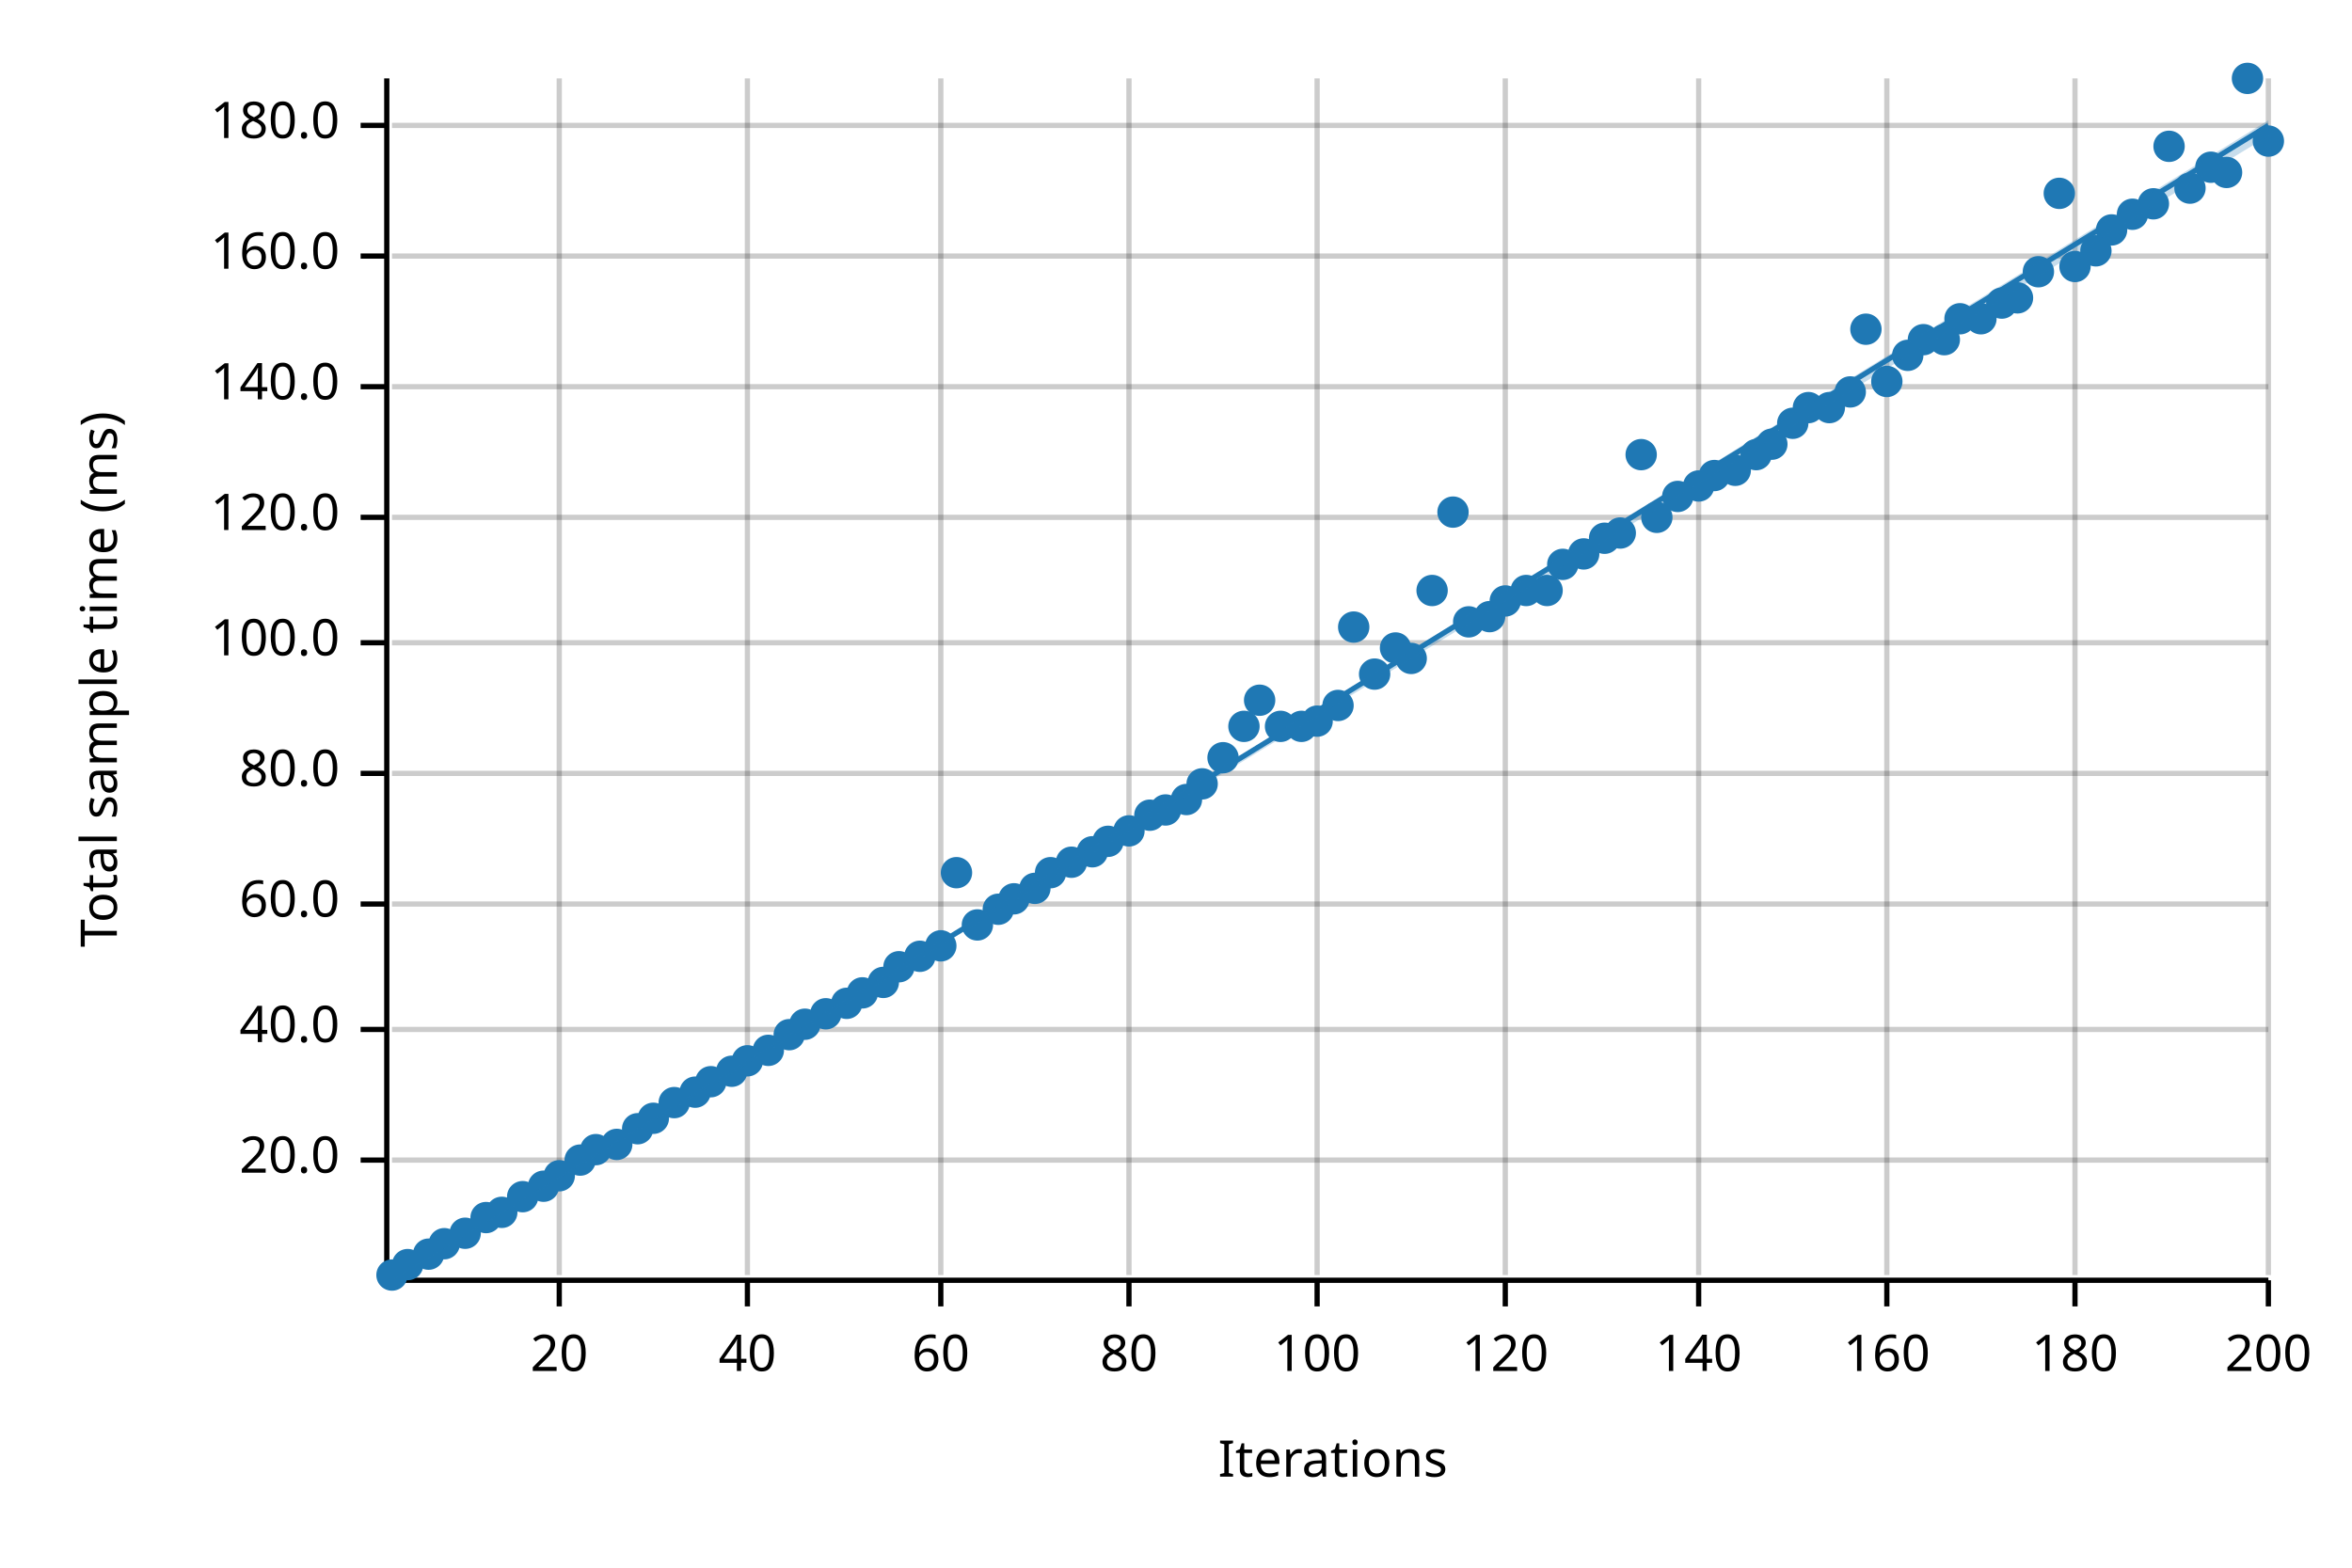
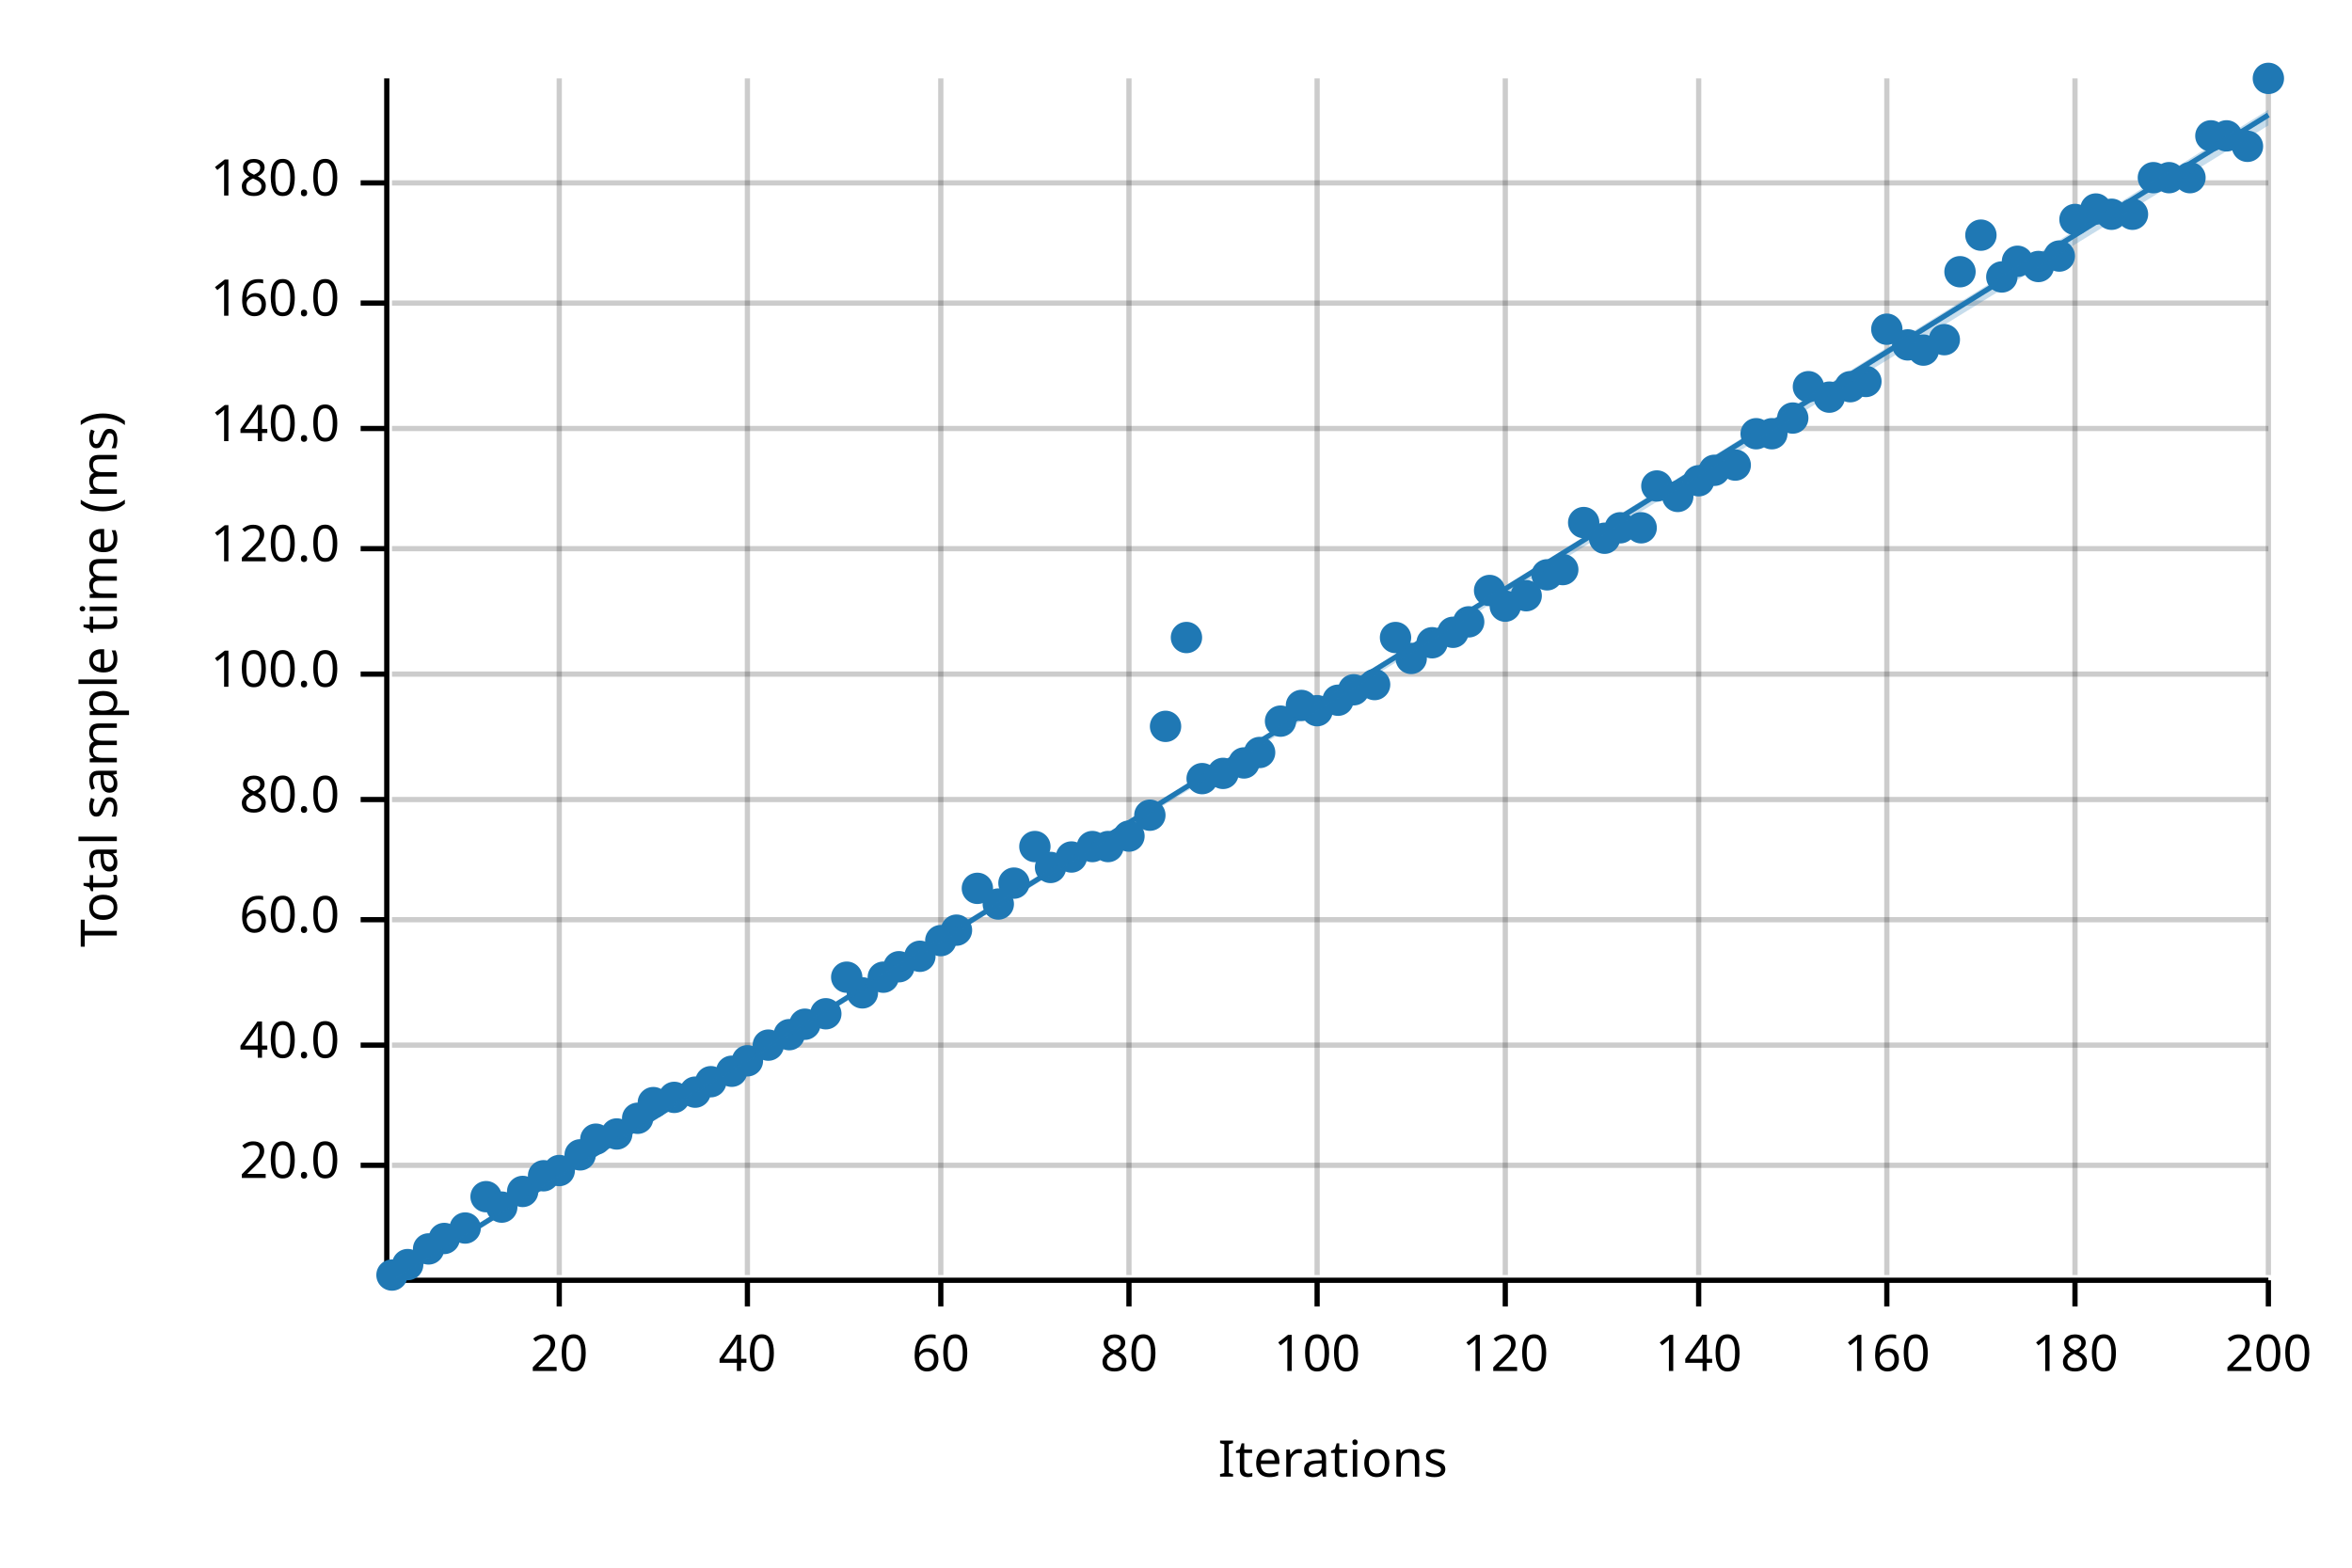
<svg xmlns="http://www.w3.org/2000/svg" width="450" height="300" viewBox="0 0 450 300">
  <text x="15" y="130" dy="0.76em" text-anchor="middle" font-family="sans-serif" font-size="9.677" opacity="1" fill="#000000" transform="rotate(270, 15, 130)">
Total sample time (ms)
</text>
  <text x="255" y="285" dy="-0.5ex" text-anchor="middle" font-family="sans-serif" font-size="9.677" opacity="1" fill="#000000">
Iterations
</text>
  <line opacity="0.2" stroke="#000000" stroke-width="1" x1="107" y1="244" x2="107" y2="15" />
  <line opacity="0.2" stroke="#000000" stroke-width="1" x1="143" y1="244" x2="143" y2="15" />
  <line opacity="0.2" stroke="#000000" stroke-width="1" x1="180" y1="244" x2="180" y2="15" />
  <line opacity="0.2" stroke="#000000" stroke-width="1" x1="216" y1="244" x2="216" y2="15" />
  <line opacity="0.2" stroke="#000000" stroke-width="1" x1="252" y1="244" x2="252" y2="15" />
  <line opacity="0.2" stroke="#000000" stroke-width="1" x1="288" y1="244" x2="288" y2="15" />
  <line opacity="0.2" stroke="#000000" stroke-width="1" x1="325" y1="244" x2="325" y2="15" />
  <line opacity="0.2" stroke="#000000" stroke-width="1" x1="361" y1="244" x2="361" y2="15" />
  <line opacity="0.2" stroke="#000000" stroke-width="1" x1="397" y1="244" x2="397" y2="15" />
  <line opacity="0.2" stroke="#000000" stroke-width="1" x1="434" y1="244" x2="434" y2="15" />
-   <line opacity="0.2" stroke="#000000" stroke-width="1" x1="75" y1="222" x2="434" y2="222" />
-   <line opacity="0.2" stroke="#000000" stroke-width="1" x1="75" y1="197" x2="434" y2="197" />
-   <line opacity="0.2" stroke="#000000" stroke-width="1" x1="75" y1="173" x2="434" y2="173" />
-   <line opacity="0.2" stroke="#000000" stroke-width="1" x1="75" y1="148" x2="434" y2="148" />
-   <line opacity="0.2" stroke="#000000" stroke-width="1" x1="75" y1="123" x2="434" y2="123" />
-   <line opacity="0.2" stroke="#000000" stroke-width="1" x1="75" y1="99" x2="434" y2="99" />
-   <line opacity="0.2" stroke="#000000" stroke-width="1" x1="75" y1="74" x2="434" y2="74" />
-   <line opacity="0.2" stroke="#000000" stroke-width="1" x1="75" y1="49" x2="434" y2="49" />
-   <line opacity="0.2" stroke="#000000" stroke-width="1" x1="75" y1="24" x2="434" y2="24" />
+   <line opacity="0.2" stroke="#000000" stroke-width="1" x1="75" y1="223" x2="434" y2="223" />
+   <line opacity="0.2" stroke="#000000" stroke-width="1" x1="75" y1="200" x2="434" y2="200" />
+   <line opacity="0.2" stroke="#000000" stroke-width="1" x1="75" y1="176" x2="434" y2="176" />
+   <line opacity="0.2" stroke="#000000" stroke-width="1" x1="75" y1="153" x2="434" y2="153" />
+   <line opacity="0.2" stroke="#000000" stroke-width="1" x1="75" y1="129" x2="434" y2="129" />
+   <line opacity="0.2" stroke="#000000" stroke-width="1" x1="75" y1="105" x2="434" y2="105" />
+   <line opacity="0.2" stroke="#000000" stroke-width="1" x1="75" y1="82" x2="434" y2="82" />
+   <line opacity="0.2" stroke="#000000" stroke-width="1" x1="75" y1="58" x2="434" y2="58" />
+   <line opacity="0.2" stroke="#000000" stroke-width="1" x1="75" y1="35" x2="434" y2="35" />
  <polyline fill="none" opacity="1" stroke="#000000" stroke-width="1" points="74,15 74,244 " />
-   <text x="65" y="222" dy="0.5ex" text-anchor="end" font-family="sans-serif" font-size="9.677" opacity="1" fill="#000000">
+   <text x="65" y="223" dy="0.5ex" text-anchor="end" font-family="sans-serif" font-size="9.677" opacity="1" fill="#000000">
20.0
</text>
-   <polyline fill="none" opacity="1" stroke="#000000" stroke-width="1" points="69,222 74,222 " />
-   <text x="65" y="197" dy="0.5ex" text-anchor="end" font-family="sans-serif" font-size="9.677" opacity="1" fill="#000000">
+   <polyline fill="none" opacity="1" stroke="#000000" stroke-width="1" points="69,223 74,223 " />
+   <text x="65" y="200" dy="0.5ex" text-anchor="end" font-family="sans-serif" font-size="9.677" opacity="1" fill="#000000">
40.0
</text>
-   <polyline fill="none" opacity="1" stroke="#000000" stroke-width="1" points="69,197 74,197 " />
-   <text x="65" y="173" dy="0.5ex" text-anchor="end" font-family="sans-serif" font-size="9.677" opacity="1" fill="#000000">
+   <polyline fill="none" opacity="1" stroke="#000000" stroke-width="1" points="69,200 74,200 " />
+   <text x="65" y="176" dy="0.5ex" text-anchor="end" font-family="sans-serif" font-size="9.677" opacity="1" fill="#000000">
60.0
</text>
-   <polyline fill="none" opacity="1" stroke="#000000" stroke-width="1" points="69,173 74,173 " />
-   <text x="65" y="148" dy="0.5ex" text-anchor="end" font-family="sans-serif" font-size="9.677" opacity="1" fill="#000000">
+   <polyline fill="none" opacity="1" stroke="#000000" stroke-width="1" points="69,176 74,176 " />
+   <text x="65" y="153" dy="0.5ex" text-anchor="end" font-family="sans-serif" font-size="9.677" opacity="1" fill="#000000">
80.0
</text>
-   <polyline fill="none" opacity="1" stroke="#000000" stroke-width="1" points="69,148 74,148 " />
-   <text x="65" y="123" dy="0.5ex" text-anchor="end" font-family="sans-serif" font-size="9.677" opacity="1" fill="#000000">
+   <polyline fill="none" opacity="1" stroke="#000000" stroke-width="1" points="69,153 74,153 " />
+   <text x="65" y="129" dy="0.5ex" text-anchor="end" font-family="sans-serif" font-size="9.677" opacity="1" fill="#000000">
100.0
</text>
-   <polyline fill="none" opacity="1" stroke="#000000" stroke-width="1" points="69,123 74,123 " />
-   <text x="65" y="99" dy="0.5ex" text-anchor="end" font-family="sans-serif" font-size="9.677" opacity="1" fill="#000000">
+   <polyline fill="none" opacity="1" stroke="#000000" stroke-width="1" points="69,129 74,129 " />
+   <text x="65" y="105" dy="0.5ex" text-anchor="end" font-family="sans-serif" font-size="9.677" opacity="1" fill="#000000">
120.0
</text>
-   <polyline fill="none" opacity="1" stroke="#000000" stroke-width="1" points="69,99 74,99 " />
-   <text x="65" y="74" dy="0.5ex" text-anchor="end" font-family="sans-serif" font-size="9.677" opacity="1" fill="#000000">
+   <polyline fill="none" opacity="1" stroke="#000000" stroke-width="1" points="69,105 74,105 " />
+   <text x="65" y="82" dy="0.5ex" text-anchor="end" font-family="sans-serif" font-size="9.677" opacity="1" fill="#000000">
140.0
</text>
-   <polyline fill="none" opacity="1" stroke="#000000" stroke-width="1" points="69,74 74,74 " />
-   <text x="65" y="49" dy="0.5ex" text-anchor="end" font-family="sans-serif" font-size="9.677" opacity="1" fill="#000000">
+   <polyline fill="none" opacity="1" stroke="#000000" stroke-width="1" points="69,82 74,82 " />
+   <text x="65" y="58" dy="0.5ex" text-anchor="end" font-family="sans-serif" font-size="9.677" opacity="1" fill="#000000">
160.0
</text>
-   <polyline fill="none" opacity="1" stroke="#000000" stroke-width="1" points="69,49 74,49 " />
-   <text x="65" y="24" dy="0.5ex" text-anchor="end" font-family="sans-serif" font-size="9.677" opacity="1" fill="#000000">
+   <polyline fill="none" opacity="1" stroke="#000000" stroke-width="1" points="69,58 74,58 " />
+   <text x="65" y="35" dy="0.5ex" text-anchor="end" font-family="sans-serif" font-size="9.677" opacity="1" fill="#000000">
180.0
</text>
-   <polyline fill="none" opacity="1" stroke="#000000" stroke-width="1" points="69,24 74,24 " />
+   <polyline fill="none" opacity="1" stroke="#000000" stroke-width="1" points="69,35 74,35 " />
  <polyline fill="none" opacity="1" stroke="#000000" stroke-width="1" points="75,245 434,245 " />
  <text x="107" y="255" dy="0.76em" text-anchor="middle" font-family="sans-serif" font-size="9.677" opacity="1" fill="#000000">
20
</text>
  <polyline fill="none" opacity="1" stroke="#000000" stroke-width="1" points="107,245 107,250 " />
  <text x="143" y="255" dy="0.76em" text-anchor="middle" font-family="sans-serif" font-size="9.677" opacity="1" fill="#000000">
40
</text>
  <polyline fill="none" opacity="1" stroke="#000000" stroke-width="1" points="143,245 143,250 " />
  <text x="180" y="255" dy="0.76em" text-anchor="middle" font-family="sans-serif" font-size="9.677" opacity="1" fill="#000000">
60
</text>
  <polyline fill="none" opacity="1" stroke="#000000" stroke-width="1" points="180,245 180,250 " />
  <text x="216" y="255" dy="0.76em" text-anchor="middle" font-family="sans-serif" font-size="9.677" opacity="1" fill="#000000">
80
</text>
  <polyline fill="none" opacity="1" stroke="#000000" stroke-width="1" points="216,245 216,250 " />
  <text x="252" y="255" dy="0.76em" text-anchor="middle" font-family="sans-serif" font-size="9.677" opacity="1" fill="#000000">
100
</text>
  <polyline fill="none" opacity="1" stroke="#000000" stroke-width="1" points="252,245 252,250 " />
  <text x="288" y="255" dy="0.76em" text-anchor="middle" font-family="sans-serif" font-size="9.677" opacity="1" fill="#000000">
120
</text>
  <polyline fill="none" opacity="1" stroke="#000000" stroke-width="1" points="288,245 288,250 " />
  <text x="325" y="255" dy="0.76em" text-anchor="middle" font-family="sans-serif" font-size="9.677" opacity="1" fill="#000000">
140
</text>
  <polyline fill="none" opacity="1" stroke="#000000" stroke-width="1" points="325,245 325,250 " />
  <text x="361" y="255" dy="0.76em" text-anchor="middle" font-family="sans-serif" font-size="9.677" opacity="1" fill="#000000">
160
</text>
  <polyline fill="none" opacity="1" stroke="#000000" stroke-width="1" points="361,245 361,250 " />
  <text x="397" y="255" dy="0.76em" text-anchor="middle" font-family="sans-serif" font-size="9.677" opacity="1" fill="#000000">
180
</text>
  <polyline fill="none" opacity="1" stroke="#000000" stroke-width="1" points="397,245 397,250 " />
  <text x="434" y="255" dy="0.76em" text-anchor="middle" font-family="sans-serif" font-size="9.677" opacity="1" fill="#000000">
200
</text>
  <polyline fill="none" opacity="1" stroke="#000000" stroke-width="1" points="434,245 434,250 " />
  <circle cx="75" cy="244" r="3" opacity="1" fill="#1F78B4" stroke="none" stroke-width="1" />
  <circle cx="78" cy="242" r="3" opacity="1" fill="#1F78B4" stroke="none" stroke-width="1" />
-   <circle cx="82" cy="240" r="3" opacity="1" fill="#1F78B4" stroke="none" stroke-width="1" />
-   <circle cx="85" cy="238" r="3" opacity="1" fill="#1F78B4" stroke="none" stroke-width="1" />
-   <circle cx="89" cy="236" r="3" opacity="1" fill="#1F78B4" stroke="none" stroke-width="1" />
-   <circle cx="93" cy="233" r="3" opacity="1" fill="#1F78B4" stroke="none" stroke-width="1" />
-   <circle cx="96" cy="232" r="3" opacity="1" fill="#1F78B4" stroke="none" stroke-width="1" />
-   <circle cx="100" cy="229" r="3" opacity="1" fill="#1F78B4" stroke="none" stroke-width="1" />
-   <circle cx="104" cy="227" r="3" opacity="1" fill="#1F78B4" stroke="none" stroke-width="1" />
-   <circle cx="107" cy="225" r="3" opacity="1" fill="#1F78B4" stroke="none" stroke-width="1" />
-   <circle cx="111" cy="222" r="3" opacity="1" fill="#1F78B4" stroke="none" stroke-width="1" />
-   <circle cx="114" cy="220" r="3" opacity="1" fill="#1F78B4" stroke="none" stroke-width="1" />
-   <circle cx="118" cy="219" r="3" opacity="1" fill="#1F78B4" stroke="none" stroke-width="1" />
-   <circle cx="122" cy="216" r="3" opacity="1" fill="#1F78B4" stroke="none" stroke-width="1" />
-   <circle cx="125" cy="214" r="3" opacity="1" fill="#1F78B4" stroke="none" stroke-width="1" />
-   <circle cx="129" cy="211" r="3" opacity="1" fill="#1F78B4" stroke="none" stroke-width="1" />
+   <circle cx="82" cy="239" r="3" opacity="1" fill="#1F78B4" stroke="none" stroke-width="1" />
+   <circle cx="85" cy="237" r="3" opacity="1" fill="#1F78B4" stroke="none" stroke-width="1" />
+   <circle cx="89" cy="235" r="3" opacity="1" fill="#1F78B4" stroke="none" stroke-width="1" />
+   <circle cx="93" cy="229" r="3" opacity="1" fill="#1F78B4" stroke="none" stroke-width="1" />
+   <circle cx="96" cy="231" r="3" opacity="1" fill="#1F78B4" stroke="none" stroke-width="1" />
+   <circle cx="100" cy="228" r="3" opacity="1" fill="#1F78B4" stroke="none" stroke-width="1" />
+   <circle cx="104" cy="225" r="3" opacity="1" fill="#1F78B4" stroke="none" stroke-width="1" />
+   <circle cx="107" cy="224" r="3" opacity="1" fill="#1F78B4" stroke="none" stroke-width="1" />
+   <circle cx="111" cy="221" r="3" opacity="1" fill="#1F78B4" stroke="none" stroke-width="1" />
+   <circle cx="114" cy="218" r="3" opacity="1" fill="#1F78B4" stroke="none" stroke-width="1" />
+   <circle cx="118" cy="217" r="3" opacity="1" fill="#1F78B4" stroke="none" stroke-width="1" />
+   <circle cx="122" cy="214" r="3" opacity="1" fill="#1F78B4" stroke="none" stroke-width="1" />
+   <circle cx="125" cy="211" r="3" opacity="1" fill="#1F78B4" stroke="none" stroke-width="1" />
+   <circle cx="129" cy="210" r="3" opacity="1" fill="#1F78B4" stroke="none" stroke-width="1" />
  <circle cx="133" cy="209" r="3" opacity="1" fill="#1F78B4" stroke="none" stroke-width="1" />
  <circle cx="136" cy="207" r="3" opacity="1" fill="#1F78B4" stroke="none" stroke-width="1" />
  <circle cx="140" cy="205" r="3" opacity="1" fill="#1F78B4" stroke="none" stroke-width="1" />
  <circle cx="143" cy="203" r="3" opacity="1" fill="#1F78B4" stroke="none" stroke-width="1" />
-   <circle cx="147" cy="201" r="3" opacity="1" fill="#1F78B4" stroke="none" stroke-width="1" />
+   <circle cx="147" cy="200" r="3" opacity="1" fill="#1F78B4" stroke="none" stroke-width="1" />
  <circle cx="151" cy="198" r="3" opacity="1" fill="#1F78B4" stroke="none" stroke-width="1" />
  <circle cx="154" cy="196" r="3" opacity="1" fill="#1F78B4" stroke="none" stroke-width="1" />
  <circle cx="158" cy="194" r="3" opacity="1" fill="#1F78B4" stroke="none" stroke-width="1" />
-   <circle cx="162" cy="192" r="3" opacity="1" fill="#1F78B4" stroke="none" stroke-width="1" />
+   <circle cx="162" cy="187" r="3" opacity="1" fill="#1F78B4" stroke="none" stroke-width="1" />
  <circle cx="165" cy="190" r="3" opacity="1" fill="#1F78B4" stroke="none" stroke-width="1" />
-   <circle cx="169" cy="188" r="3" opacity="1" fill="#1F78B4" stroke="none" stroke-width="1" />
+   <circle cx="169" cy="187" r="3" opacity="1" fill="#1F78B4" stroke="none" stroke-width="1" />
  <circle cx="172" cy="185" r="3" opacity="1" fill="#1F78B4" stroke="none" stroke-width="1" />
  <circle cx="176" cy="183" r="3" opacity="1" fill="#1F78B4" stroke="none" stroke-width="1" />
-   <circle cx="180" cy="181" r="3" opacity="1" fill="#1F78B4" stroke="none" stroke-width="1" />
-   <circle cx="183" cy="167" r="3" opacity="1" fill="#1F78B4" stroke="none" stroke-width="1" />
-   <circle cx="187" cy="177" r="3" opacity="1" fill="#1F78B4" stroke="none" stroke-width="1" />
-   <circle cx="191" cy="174" r="3" opacity="1" fill="#1F78B4" stroke="none" stroke-width="1" />
-   <circle cx="194" cy="172" r="3" opacity="1" fill="#1F78B4" stroke="none" stroke-width="1" />
-   <circle cx="198" cy="170" r="3" opacity="1" fill="#1F78B4" stroke="none" stroke-width="1" />
-   <circle cx="201" cy="167" r="3" opacity="1" fill="#1F78B4" stroke="none" stroke-width="1" />
-   <circle cx="205" cy="165" r="3" opacity="1" fill="#1F78B4" stroke="none" stroke-width="1" />
-   <circle cx="209" cy="163" r="3" opacity="1" fill="#1F78B4" stroke="none" stroke-width="1" />
-   <circle cx="212" cy="161" r="3" opacity="1" fill="#1F78B4" stroke="none" stroke-width="1" />
-   <circle cx="216" cy="159" r="3" opacity="1" fill="#1F78B4" stroke="none" stroke-width="1" />
+   <circle cx="180" cy="180" r="3" opacity="1" fill="#1F78B4" stroke="none" stroke-width="1" />
+   <circle cx="183" cy="178" r="3" opacity="1" fill="#1F78B4" stroke="none" stroke-width="1" />
+   <circle cx="187" cy="170" r="3" opacity="1" fill="#1F78B4" stroke="none" stroke-width="1" />
+   <circle cx="191" cy="173" r="3" opacity="1" fill="#1F78B4" stroke="none" stroke-width="1" />
+   <circle cx="194" cy="169" r="3" opacity="1" fill="#1F78B4" stroke="none" stroke-width="1" />
+   <circle cx="198" cy="162" r="3" opacity="1" fill="#1F78B4" stroke="none" stroke-width="1" />
+   <circle cx="201" cy="166" r="3" opacity="1" fill="#1F78B4" stroke="none" stroke-width="1" />
+   <circle cx="205" cy="164" r="3" opacity="1" fill="#1F78B4" stroke="none" stroke-width="1" />
+   <circle cx="209" cy="162" r="3" opacity="1" fill="#1F78B4" stroke="none" stroke-width="1" />
+   <circle cx="212" cy="162" r="3" opacity="1" fill="#1F78B4" stroke="none" stroke-width="1" />
+   <circle cx="216" cy="160" r="3" opacity="1" fill="#1F78B4" stroke="none" stroke-width="1" />
  <circle cx="220" cy="156" r="3" opacity="1" fill="#1F78B4" stroke="none" stroke-width="1" />
-   <circle cx="223" cy="155" r="3" opacity="1" fill="#1F78B4" stroke="none" stroke-width="1" />
-   <circle cx="227" cy="153" r="3" opacity="1" fill="#1F78B4" stroke="none" stroke-width="1" />
-   <circle cx="230" cy="150" r="3" opacity="1" fill="#1F78B4" stroke="none" stroke-width="1" />
-   <circle cx="234" cy="145" r="3" opacity="1" fill="#1F78B4" stroke="none" stroke-width="1" />
-   <circle cx="238" cy="139" r="3" opacity="1" fill="#1F78B4" stroke="none" stroke-width="1" />
-   <circle cx="241" cy="134" r="3" opacity="1" fill="#1F78B4" stroke="none" stroke-width="1" />
-   <circle cx="245" cy="139" r="3" opacity="1" fill="#1F78B4" stroke="none" stroke-width="1" />
-   <circle cx="249" cy="139" r="3" opacity="1" fill="#1F78B4" stroke="none" stroke-width="1" />
-   <circle cx="252" cy="138" r="3" opacity="1" fill="#1F78B4" stroke="none" stroke-width="1" />
-   <circle cx="256" cy="135" r="3" opacity="1" fill="#1F78B4" stroke="none" stroke-width="1" />
-   <circle cx="259" cy="120" r="3" opacity="1" fill="#1F78B4" stroke="none" stroke-width="1" />
-   <circle cx="263" cy="129" r="3" opacity="1" fill="#1F78B4" stroke="none" stroke-width="1" />
-   <circle cx="267" cy="124" r="3" opacity="1" fill="#1F78B4" stroke="none" stroke-width="1" />
+   <circle cx="223" cy="139" r="3" opacity="1" fill="#1F78B4" stroke="none" stroke-width="1" />
+   <circle cx="227" cy="122" r="3" opacity="1" fill="#1F78B4" stroke="none" stroke-width="1" />
+   <circle cx="230" cy="149" r="3" opacity="1" fill="#1F78B4" stroke="none" stroke-width="1" />
+   <circle cx="234" cy="148" r="3" opacity="1" fill="#1F78B4" stroke="none" stroke-width="1" />
+   <circle cx="238" cy="146" r="3" opacity="1" fill="#1F78B4" stroke="none" stroke-width="1" />
+   <circle cx="241" cy="144" r="3" opacity="1" fill="#1F78B4" stroke="none" stroke-width="1" />
+   <circle cx="245" cy="138" r="3" opacity="1" fill="#1F78B4" stroke="none" stroke-width="1" />
+   <circle cx="249" cy="135" r="3" opacity="1" fill="#1F78B4" stroke="none" stroke-width="1" />
+   <circle cx="252" cy="136" r="3" opacity="1" fill="#1F78B4" stroke="none" stroke-width="1" />
+   <circle cx="256" cy="134" r="3" opacity="1" fill="#1F78B4" stroke="none" stroke-width="1" />
+   <circle cx="259" cy="132" r="3" opacity="1" fill="#1F78B4" stroke="none" stroke-width="1" />
+   <circle cx="263" cy="131" r="3" opacity="1" fill="#1F78B4" stroke="none" stroke-width="1" />
+   <circle cx="267" cy="122" r="3" opacity="1" fill="#1F78B4" stroke="none" stroke-width="1" />
  <circle cx="270" cy="126" r="3" opacity="1" fill="#1F78B4" stroke="none" stroke-width="1" />
-   <circle cx="274" cy="113" r="3" opacity="1" fill="#1F78B4" stroke="none" stroke-width="1" />
-   <circle cx="278" cy="98" r="3" opacity="1" fill="#1F78B4" stroke="none" stroke-width="1" />
+   <circle cx="274" cy="123" r="3" opacity="1" fill="#1F78B4" stroke="none" stroke-width="1" />
+   <circle cx="278" cy="121" r="3" opacity="1" fill="#1F78B4" stroke="none" stroke-width="1" />
  <circle cx="281" cy="119" r="3" opacity="1" fill="#1F78B4" stroke="none" stroke-width="1" />
-   <circle cx="285" cy="118" r="3" opacity="1" fill="#1F78B4" stroke="none" stroke-width="1" />
-   <circle cx="288" cy="115" r="3" opacity="1" fill="#1F78B4" stroke="none" stroke-width="1" />
-   <circle cx="292" cy="113" r="3" opacity="1" fill="#1F78B4" stroke="none" stroke-width="1" />
-   <circle cx="296" cy="113" r="3" opacity="1" fill="#1F78B4" stroke="none" stroke-width="1" />
-   <circle cx="299" cy="108" r="3" opacity="1" fill="#1F78B4" stroke="none" stroke-width="1" />
-   <circle cx="303" cy="106" r="3" opacity="1" fill="#1F78B4" stroke="none" stroke-width="1" />
+   <circle cx="285" cy="113" r="3" opacity="1" fill="#1F78B4" stroke="none" stroke-width="1" />
+   <circle cx="288" cy="116" r="3" opacity="1" fill="#1F78B4" stroke="none" stroke-width="1" />
+   <circle cx="292" cy="114" r="3" opacity="1" fill="#1F78B4" stroke="none" stroke-width="1" />
+   <circle cx="296" cy="110" r="3" opacity="1" fill="#1F78B4" stroke="none" stroke-width="1" />
+   <circle cx="299" cy="109" r="3" opacity="1" fill="#1F78B4" stroke="none" stroke-width="1" />
+   <circle cx="303" cy="100" r="3" opacity="1" fill="#1F78B4" stroke="none" stroke-width="1" />
  <circle cx="307" cy="103" r="3" opacity="1" fill="#1F78B4" stroke="none" stroke-width="1" />
-   <circle cx="310" cy="102" r="3" opacity="1" fill="#1F78B4" stroke="none" stroke-width="1" />
-   <circle cx="314" cy="87" r="3" opacity="1" fill="#1F78B4" stroke="none" stroke-width="1" />
-   <circle cx="317" cy="99" r="3" opacity="1" fill="#1F78B4" stroke="none" stroke-width="1" />
+   <circle cx="310" cy="101" r="3" opacity="1" fill="#1F78B4" stroke="none" stroke-width="1" />
+   <circle cx="314" cy="101" r="3" opacity="1" fill="#1F78B4" stroke="none" stroke-width="1" />
+   <circle cx="317" cy="93" r="3" opacity="1" fill="#1F78B4" stroke="none" stroke-width="1" />
  <circle cx="321" cy="95" r="3" opacity="1" fill="#1F78B4" stroke="none" stroke-width="1" />
-   <circle cx="325" cy="93" r="3" opacity="1" fill="#1F78B4" stroke="none" stroke-width="1" />
-   <circle cx="328" cy="91" r="3" opacity="1" fill="#1F78B4" stroke="none" stroke-width="1" />
-   <circle cx="332" cy="90" r="3" opacity="1" fill="#1F78B4" stroke="none" stroke-width="1" />
-   <circle cx="336" cy="87" r="3" opacity="1" fill="#1F78B4" stroke="none" stroke-width="1" />
-   <circle cx="339" cy="85" r="3" opacity="1" fill="#1F78B4" stroke="none" stroke-width="1" />
-   <circle cx="343" cy="81" r="3" opacity="1" fill="#1F78B4" stroke="none" stroke-width="1" />
-   <circle cx="346" cy="78" r="3" opacity="1" fill="#1F78B4" stroke="none" stroke-width="1" />
-   <circle cx="350" cy="78" r="3" opacity="1" fill="#1F78B4" stroke="none" stroke-width="1" />
-   <circle cx="354" cy="75" r="3" opacity="1" fill="#1F78B4" stroke="none" stroke-width="1" />
-   <circle cx="357" cy="63" r="3" opacity="1" fill="#1F78B4" stroke="none" stroke-width="1" />
-   <circle cx="361" cy="73" r="3" opacity="1" fill="#1F78B4" stroke="none" stroke-width="1" />
-   <circle cx="365" cy="68" r="3" opacity="1" fill="#1F78B4" stroke="none" stroke-width="1" />
-   <circle cx="368" cy="65" r="3" opacity="1" fill="#1F78B4" stroke="none" stroke-width="1" />
+   <circle cx="325" cy="92" r="3" opacity="1" fill="#1F78B4" stroke="none" stroke-width="1" />
+   <circle cx="328" cy="90" r="3" opacity="1" fill="#1F78B4" stroke="none" stroke-width="1" />
+   <circle cx="332" cy="89" r="3" opacity="1" fill="#1F78B4" stroke="none" stroke-width="1" />
+   <circle cx="336" cy="83" r="3" opacity="1" fill="#1F78B4" stroke="none" stroke-width="1" />
+   <circle cx="339" cy="83" r="3" opacity="1" fill="#1F78B4" stroke="none" stroke-width="1" />
+   <circle cx="343" cy="80" r="3" opacity="1" fill="#1F78B4" stroke="none" stroke-width="1" />
+   <circle cx="346" cy="74" r="3" opacity="1" fill="#1F78B4" stroke="none" stroke-width="1" />
+   <circle cx="350" cy="76" r="3" opacity="1" fill="#1F78B4" stroke="none" stroke-width="1" />
+   <circle cx="354" cy="74" r="3" opacity="1" fill="#1F78B4" stroke="none" stroke-width="1" />
+   <circle cx="357" cy="73" r="3" opacity="1" fill="#1F78B4" stroke="none" stroke-width="1" />
+   <circle cx="361" cy="63" r="3" opacity="1" fill="#1F78B4" stroke="none" stroke-width="1" />
+   <circle cx="365" cy="66" r="3" opacity="1" fill="#1F78B4" stroke="none" stroke-width="1" />
+   <circle cx="368" cy="67" r="3" opacity="1" fill="#1F78B4" stroke="none" stroke-width="1" />
  <circle cx="372" cy="65" r="3" opacity="1" fill="#1F78B4" stroke="none" stroke-width="1" />
-   <circle cx="375" cy="61" r="3" opacity="1" fill="#1F78B4" stroke="none" stroke-width="1" />
-   <circle cx="379" cy="61" r="3" opacity="1" fill="#1F78B4" stroke="none" stroke-width="1" />
-   <circle cx="383" cy="58" r="3" opacity="1" fill="#1F78B4" stroke="none" stroke-width="1" />
-   <circle cx="386" cy="57" r="3" opacity="1" fill="#1F78B4" stroke="none" stroke-width="1" />
-   <circle cx="390" cy="52" r="3" opacity="1" fill="#1F78B4" stroke="none" stroke-width="1" />
-   <circle cx="394" cy="37" r="3" opacity="1" fill="#1F78B4" stroke="none" stroke-width="1" />
-   <circle cx="397" cy="51" r="3" opacity="1" fill="#1F78B4" stroke="none" stroke-width="1" />
-   <circle cx="401" cy="48" r="3" opacity="1" fill="#1F78B4" stroke="none" stroke-width="1" />
-   <circle cx="404" cy="44" r="3" opacity="1" fill="#1F78B4" stroke="none" stroke-width="1" />
+   <circle cx="375" cy="52" r="3" opacity="1" fill="#1F78B4" stroke="none" stroke-width="1" />
+   <circle cx="379" cy="45" r="3" opacity="1" fill="#1F78B4" stroke="none" stroke-width="1" />
+   <circle cx="383" cy="53" r="3" opacity="1" fill="#1F78B4" stroke="none" stroke-width="1" />
+   <circle cx="386" cy="50" r="3" opacity="1" fill="#1F78B4" stroke="none" stroke-width="1" />
+   <circle cx="390" cy="51" r="3" opacity="1" fill="#1F78B4" stroke="none" stroke-width="1" />
+   <circle cx="394" cy="49" r="3" opacity="1" fill="#1F78B4" stroke="none" stroke-width="1" />
+   <circle cx="397" cy="42" r="3" opacity="1" fill="#1F78B4" stroke="none" stroke-width="1" />
+   <circle cx="401" cy="40" r="3" opacity="1" fill="#1F78B4" stroke="none" stroke-width="1" />
+   <circle cx="404" cy="41" r="3" opacity="1" fill="#1F78B4" stroke="none" stroke-width="1" />
  <circle cx="408" cy="41" r="3" opacity="1" fill="#1F78B4" stroke="none" stroke-width="1" />
-   <circle cx="412" cy="39" r="3" opacity="1" fill="#1F78B4" stroke="none" stroke-width="1" />
-   <circle cx="415" cy="28" r="3" opacity="1" fill="#1F78B4" stroke="none" stroke-width="1" />
-   <circle cx="419" cy="36" r="3" opacity="1" fill="#1F78B4" stroke="none" stroke-width="1" />
-   <circle cx="423" cy="32" r="3" opacity="1" fill="#1F78B4" stroke="none" stroke-width="1" />
-   <circle cx="426" cy="33" r="3" opacity="1" fill="#1F78B4" stroke="none" stroke-width="1" />
-   <circle cx="430" cy="15" r="3" opacity="1" fill="#1F78B4" stroke="none" stroke-width="1" />
-   <circle cx="434" cy="27" r="3" opacity="1" fill="#1F78B4" stroke="none" stroke-width="1" />
-   <polyline fill="none" opacity="1" stroke="#1F78B4" stroke-width="1" points="75,245 434,24 " />
-   <polygon opacity="0.25" fill="#1F78B4" points="75,245 434,26 434,23 " />
+   <circle cx="412" cy="34" r="3" opacity="1" fill="#1F78B4" stroke="none" stroke-width="1" />
+   <circle cx="415" cy="34" r="3" opacity="1" fill="#1F78B4" stroke="none" stroke-width="1" />
+   <circle cx="419" cy="34" r="3" opacity="1" fill="#1F78B4" stroke="none" stroke-width="1" />
+   <circle cx="423" cy="26" r="3" opacity="1" fill="#1F78B4" stroke="none" stroke-width="1" />
+   <circle cx="426" cy="26" r="3" opacity="1" fill="#1F78B4" stroke="none" stroke-width="1" />
+   <circle cx="430" cy="28" r="3" opacity="1" fill="#1F78B4" stroke="none" stroke-width="1" />
+   <circle cx="434" cy="15" r="3" opacity="1" fill="#1F78B4" stroke="none" stroke-width="1" />
+   <polyline fill="none" opacity="1" stroke="#1F78B4" stroke-width="1" points="75,245 434,22 " />
+   <polygon opacity="0.25" fill="#1F78B4" points="75,245 434,24 434,21 " />
</svg>
